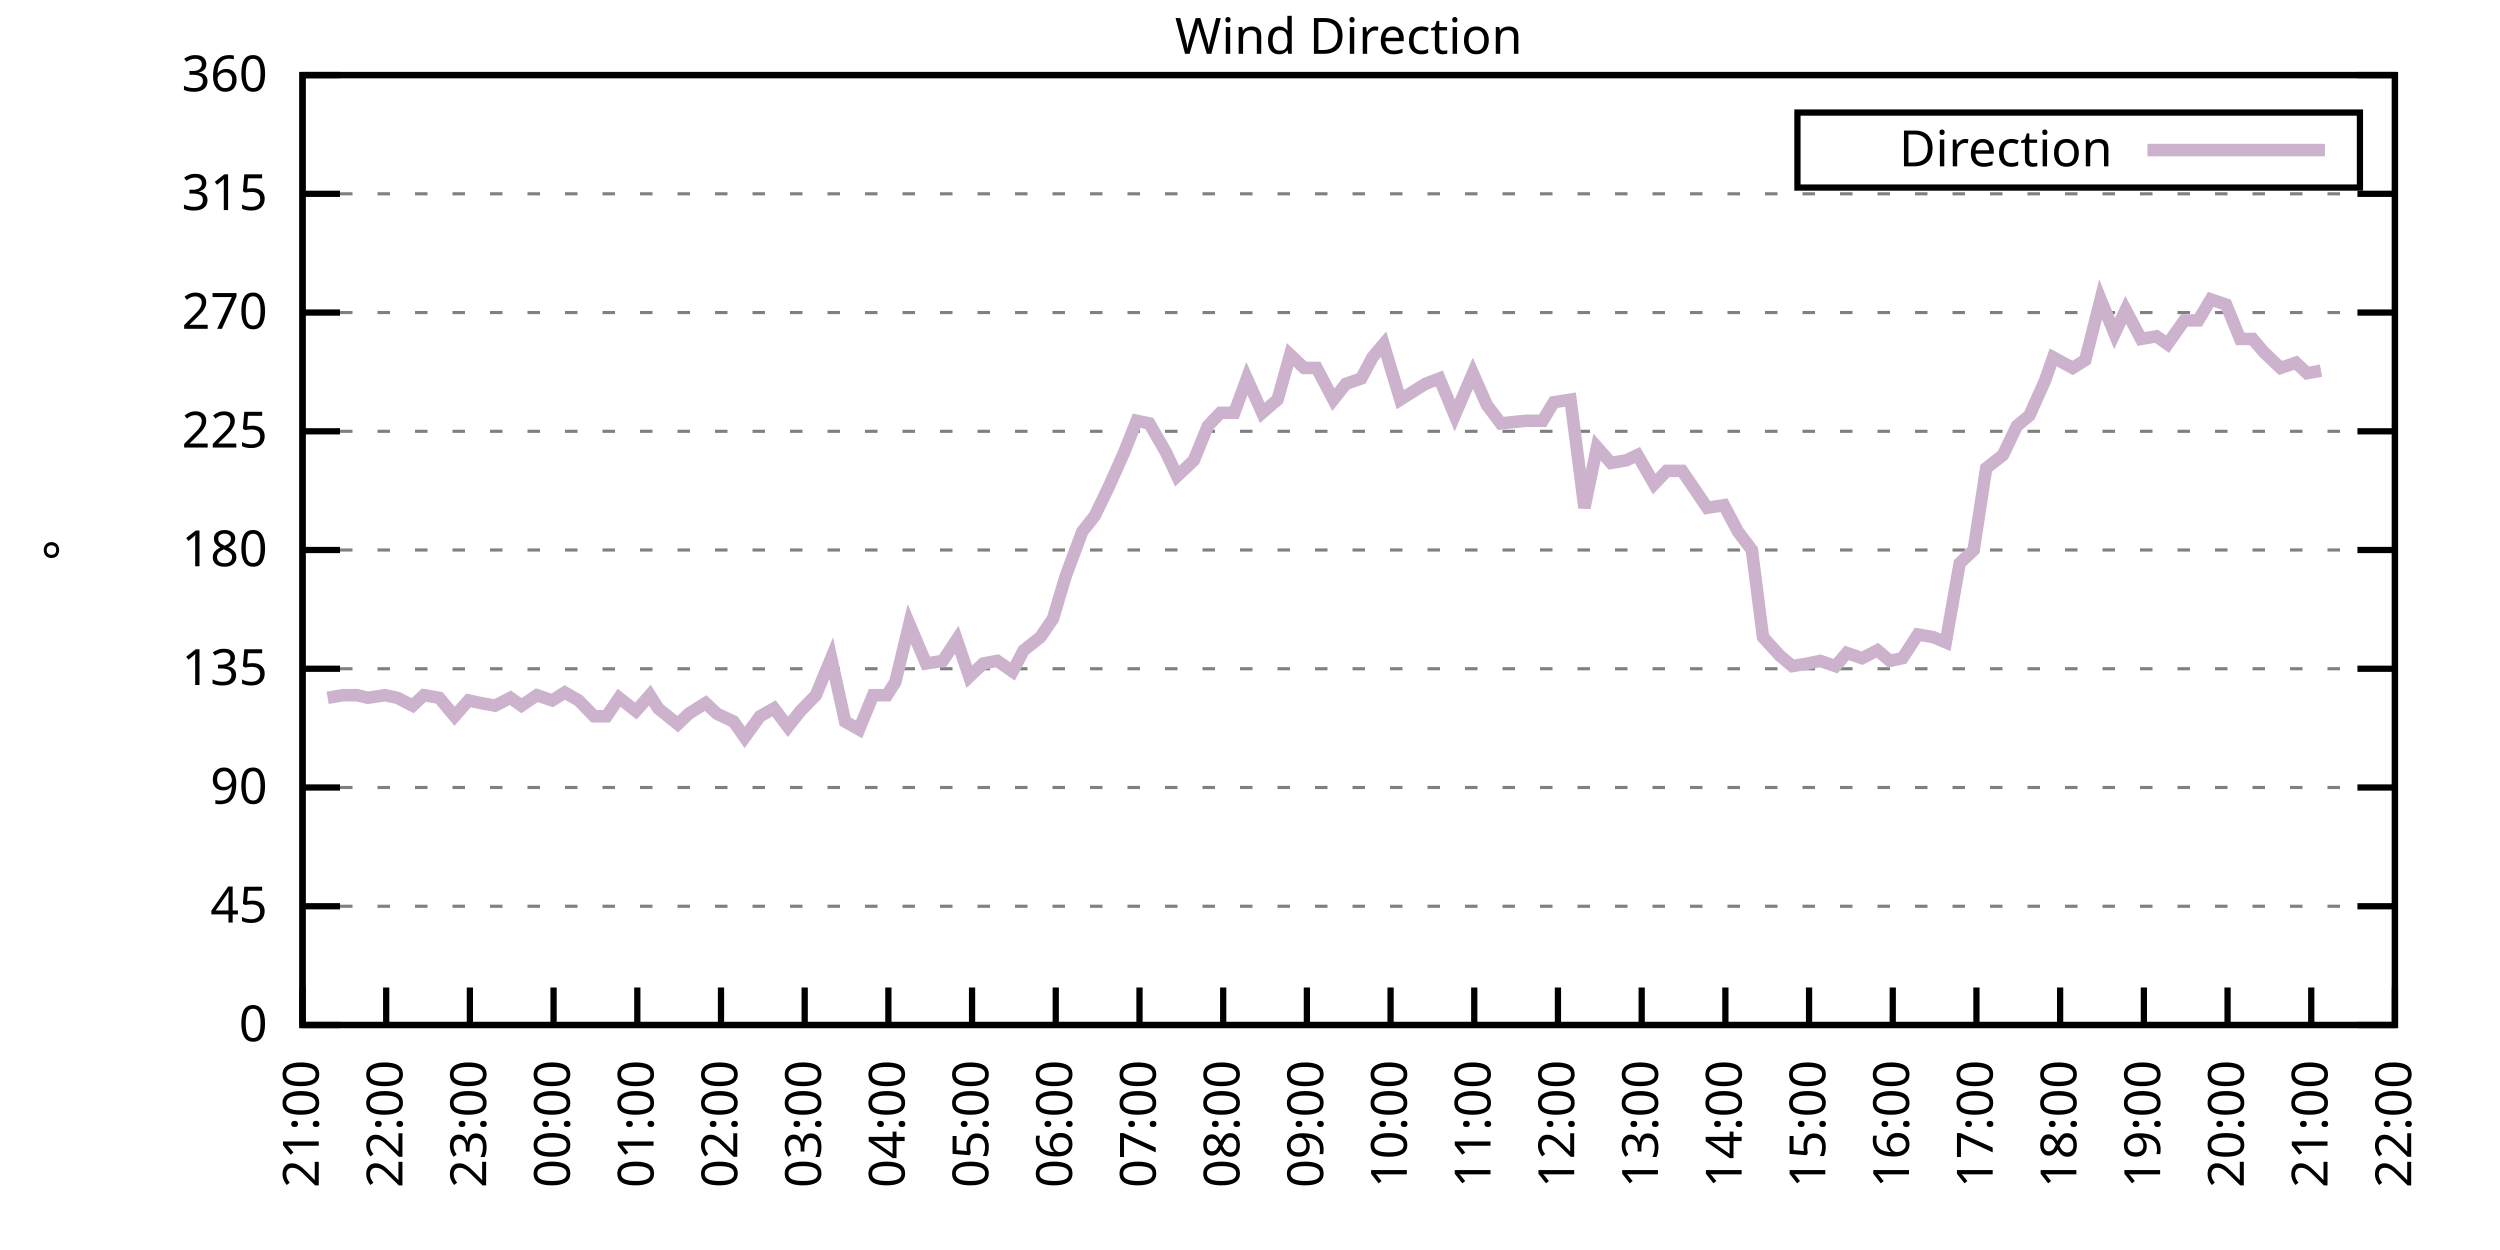
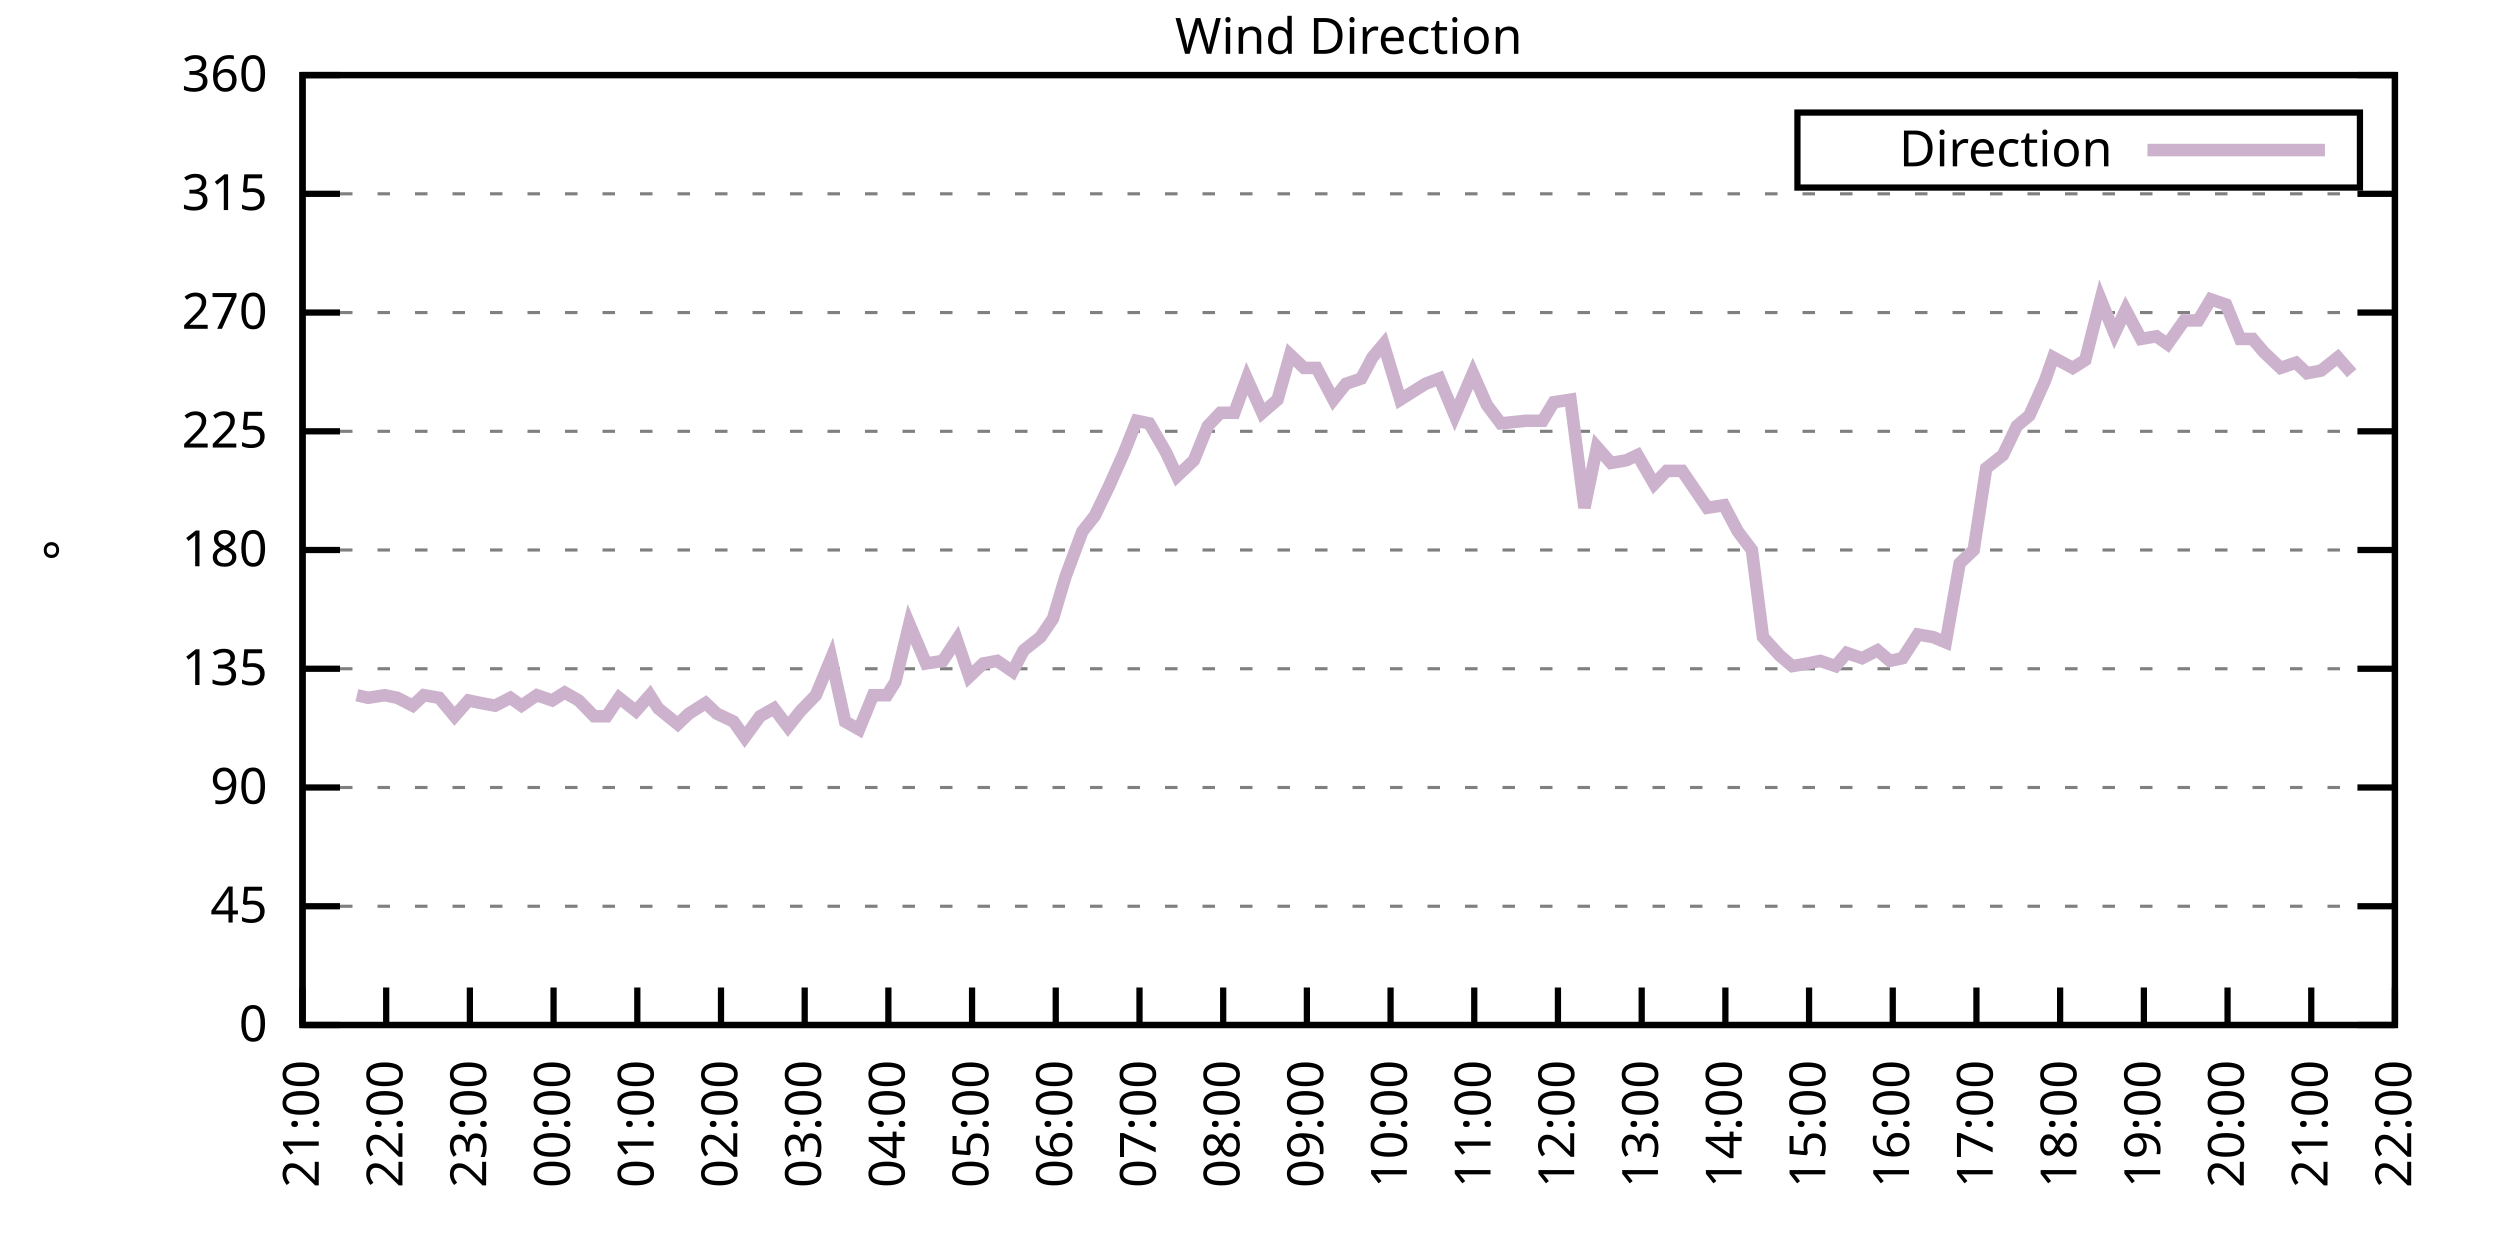
<svg xmlns="http://www.w3.org/2000/svg" xmlns:xlink="http://www.w3.org/1999/xlink" width="400" height="200" viewBox="0 0 400 200">
  <g id="gnuplot_canvas">
    <rect x="0" y="0" width="400" height="200" fill="none" />
    <defs>
      <circle id="gpDot" r="0.5" stroke-width="0.5" stroke="currentColor" />
      <path id="gpPt0" stroke-width="0.333" stroke="currentColor" d="M-1,0 h2 M0,-1 v2" />
      <path id="gpPt1" stroke-width="0.333" stroke="currentColor" d="M-1,-1 L1,1 M1,-1 L-1,1" />
      <path id="gpPt2" stroke-width="0.333" stroke="currentColor" d="M-1,0 L1,0 M0,-1 L0,1 M-1,-1 L1,1 M-1,1 L1,-1" />
      <rect id="gpPt3" stroke-width="0.333" stroke="currentColor" x="-1" y="-1" width="2" height="2" />
      <rect id="gpPt4" stroke-width="0.333" stroke="currentColor" fill="currentColor" x="-1" y="-1" width="2" height="2" />
      <circle id="gpPt5" stroke-width="0.333" stroke="currentColor" cx="0" cy="0" r="1" />
      <use xlink:href="#gpPt5" id="gpPt6" fill="currentColor" stroke="none" />
      <path id="gpPt7" stroke-width="0.333" stroke="currentColor" d="M0,-1.33 L-1.33,0.67 L1.33,0.67 z" />
      <use xlink:href="#gpPt7" id="gpPt8" fill="currentColor" stroke="none" />
      <use xlink:href="#gpPt7" id="gpPt9" stroke="currentColor" transform="rotate(180)" />
      <use xlink:href="#gpPt9" id="gpPt10" fill="currentColor" stroke="none" />
      <use xlink:href="#gpPt3" id="gpPt11" stroke="currentColor" transform="rotate(45)" />
      <use xlink:href="#gpPt11" id="gpPt12" fill="currentColor" stroke="none" />
      <path id="gpPt13" stroke-width="0.333" stroke="currentColor" d="M0,1.330 L1.265,0.411 L0.782,-1.067 L-0.782,-1.076 L-1.265,0.411 z" />
      <use xlink:href="#gpPt13" id="gpPt14" fill="currentColor" stroke="none" />
      <filter id="textbox" filterUnits="objectBoundingBox" x="0" y="0" height="1" width="1">
        <feFlood flood-color="white" flood-opacity="1" result="bgnd" />
        <feComposite in="SourceGraphic" in2="bgnd" operator="atop" />
      </filter>
      <filter id="greybox" filterUnits="objectBoundingBox" x="0" y="0" height="1" width="1">
        <feFlood flood-color="lightgrey" flood-opacity="1" result="grey" />
        <feComposite in="SourceGraphic" in2="grey" operator="atop" />
      </filter>
    </defs>
    <g fill="none" color="white" stroke="currentColor" stroke-width="1.00" stroke-linecap="butt" stroke-linejoin="miter">
</g>
    <g fill="none" color="black" stroke="currentColor" stroke-width="1.00" stroke-linecap="butt" stroke-linejoin="miter">
      <g stroke="none" shape-rendering="crispEdges">
        <polygon fill="rgb(255, 255, 255)" points="48.40,164.00 383.18,164.00 383.18,12.02 48.40,12.02 " />
      </g>
    </g>
    <g fill="none" color="black" stroke="currentColor" stroke-width="1.00" stroke-linecap="butt" stroke-linejoin="miter">
</g>
    <g fill="none" color="black" stroke="black" stroke-width="0.50" stroke-linecap="butt" stroke-linejoin="miter">
</g>
    <g fill="none" color="gray" stroke="currentColor" stroke-width="0.50" stroke-linecap="butt" stroke-linejoin="miter">
      <path stroke="gray" stroke-dasharray="2,4" class="gridline" d="M48.40,164.00 L383.19,164.00  " />
    </g>
    <g fill="none" color="gray" stroke="gray" stroke-width="1.00" stroke-linecap="butt" stroke-linejoin="miter">
</g>
    <g fill="none" color="black" stroke="currentColor" stroke-width="1.00" stroke-linecap="butt" stroke-linejoin="miter">
      <path stroke="black" d="M48.40,164.00 L54.40,164.00 M383.19,164.00 L377.19,164.00  " />
      <g transform="translate(42.80,166.60)" stroke="none" fill="black" font-family="Sans" font-size="8.00" text-anchor="end">
        <text>
          <tspan font-family="Sans"> 0</tspan>
        </text>
      </g>
    </g>
    <g fill="none" color="black" stroke="currentColor" stroke-width="1.00" stroke-linecap="butt" stroke-linejoin="miter">
</g>
    <g fill="none" color="black" stroke="black" stroke-width="0.50" stroke-linecap="butt" stroke-linejoin="miter">
</g>
    <g fill="none" color="gray" stroke="currentColor" stroke-width="0.50" stroke-linecap="butt" stroke-linejoin="miter">
      <path stroke="gray" stroke-dasharray="2,4" class="gridline" d="M48.40,145.00 L383.19,145.00  " />
    </g>
    <g fill="none" color="gray" stroke="gray" stroke-width="1.00" stroke-linecap="butt" stroke-linejoin="miter">
</g>
    <g fill="none" color="black" stroke="currentColor" stroke-width="1.00" stroke-linecap="butt" stroke-linejoin="miter">
      <path stroke="black" d="M48.40,145.00 L54.40,145.00 M383.19,145.00 L377.19,145.00  " />
      <g transform="translate(42.80,147.60)" stroke="none" fill="black" font-family="Sans" font-size="8.00" text-anchor="end">
        <text>
          <tspan font-family="Sans"> 45</tspan>
        </text>
      </g>
    </g>
    <g fill="none" color="black" stroke="currentColor" stroke-width="1.00" stroke-linecap="butt" stroke-linejoin="miter">
</g>
    <g fill="none" color="black" stroke="black" stroke-width="0.50" stroke-linecap="butt" stroke-linejoin="miter">
</g>
    <g fill="none" color="gray" stroke="currentColor" stroke-width="0.50" stroke-linecap="butt" stroke-linejoin="miter">
      <path stroke="gray" stroke-dasharray="2,4" class="gridline" d="M48.40,126.00 L383.19,126.00  " />
    </g>
    <g fill="none" color="gray" stroke="gray" stroke-width="1.00" stroke-linecap="butt" stroke-linejoin="miter">
</g>
    <g fill="none" color="black" stroke="currentColor" stroke-width="1.00" stroke-linecap="butt" stroke-linejoin="miter">
      <path stroke="black" d="M48.40,126.00 L54.40,126.00 M383.19,126.00 L377.19,126.00  " />
      <g transform="translate(42.80,128.60)" stroke="none" fill="black" font-family="Sans" font-size="8.00" text-anchor="end">
        <text>
          <tspan font-family="Sans"> 90</tspan>
        </text>
      </g>
    </g>
    <g fill="none" color="black" stroke="currentColor" stroke-width="1.00" stroke-linecap="butt" stroke-linejoin="miter">
</g>
    <g fill="none" color="black" stroke="black" stroke-width="0.50" stroke-linecap="butt" stroke-linejoin="miter">
</g>
    <g fill="none" color="gray" stroke="currentColor" stroke-width="0.50" stroke-linecap="butt" stroke-linejoin="miter">
      <path stroke="gray" stroke-dasharray="2,4" class="gridline" d="M48.40,107.00 L383.19,107.00  " />
    </g>
    <g fill="none" color="gray" stroke="gray" stroke-width="1.00" stroke-linecap="butt" stroke-linejoin="miter">
</g>
    <g fill="none" color="black" stroke="currentColor" stroke-width="1.00" stroke-linecap="butt" stroke-linejoin="miter">
      <path stroke="black" d="M48.40,107.00 L54.40,107.00 M383.19,107.00 L377.19,107.00  " />
      <g transform="translate(42.80,109.60)" stroke="none" fill="black" font-family="Sans" font-size="8.00" text-anchor="end">
        <text>
          <tspan font-family="Sans"> 135</tspan>
        </text>
      </g>
    </g>
    <g fill="none" color="black" stroke="currentColor" stroke-width="1.00" stroke-linecap="butt" stroke-linejoin="miter">
</g>
    <g fill="none" color="black" stroke="black" stroke-width="0.50" stroke-linecap="butt" stroke-linejoin="miter">
</g>
    <g fill="none" color="gray" stroke="currentColor" stroke-width="0.50" stroke-linecap="butt" stroke-linejoin="miter">
      <path stroke="gray" stroke-dasharray="2,4" class="gridline" d="M48.40,88.00 L383.19,88.00  " />
    </g>
    <g fill="none" color="gray" stroke="gray" stroke-width="1.00" stroke-linecap="butt" stroke-linejoin="miter">
</g>
    <g fill="none" color="black" stroke="currentColor" stroke-width="1.00" stroke-linecap="butt" stroke-linejoin="miter">
      <path stroke="black" d="M48.40,88.00 L54.40,88.00 M383.19,88.00 L377.19,88.00  " />
      <g transform="translate(42.80,90.60)" stroke="none" fill="black" font-family="Sans" font-size="8.00" text-anchor="end">
        <text>
          <tspan font-family="Sans"> 180</tspan>
        </text>
      </g>
    </g>
    <g fill="none" color="black" stroke="currentColor" stroke-width="1.00" stroke-linecap="butt" stroke-linejoin="miter">
</g>
    <g fill="none" color="black" stroke="black" stroke-width="0.50" stroke-linecap="butt" stroke-linejoin="miter">
</g>
    <g fill="none" color="gray" stroke="currentColor" stroke-width="0.50" stroke-linecap="butt" stroke-linejoin="miter">
      <path stroke="gray" stroke-dasharray="2,4" class="gridline" d="M48.40,69.01 L383.19,69.01  " />
    </g>
    <g fill="none" color="gray" stroke="gray" stroke-width="1.00" stroke-linecap="butt" stroke-linejoin="miter">
</g>
    <g fill="none" color="black" stroke="currentColor" stroke-width="1.00" stroke-linecap="butt" stroke-linejoin="miter">
      <path stroke="black" d="M48.40,69.01 L54.40,69.01 M383.19,69.01 L377.19,69.01  " />
      <g transform="translate(42.80,71.61)" stroke="none" fill="black" font-family="Sans" font-size="8.00" text-anchor="end">
        <text>
          <tspan font-family="Sans"> 225</tspan>
        </text>
      </g>
    </g>
    <g fill="none" color="black" stroke="currentColor" stroke-width="1.00" stroke-linecap="butt" stroke-linejoin="miter">
</g>
    <g fill="none" color="black" stroke="black" stroke-width="0.50" stroke-linecap="butt" stroke-linejoin="miter">
</g>
    <g fill="none" color="gray" stroke="currentColor" stroke-width="0.50" stroke-linecap="butt" stroke-linejoin="miter">
      <path stroke="gray" stroke-dasharray="2,4" class="gridline" d="M48.40,50.01 L383.19,50.01  " />
    </g>
    <g fill="none" color="gray" stroke="gray" stroke-width="1.00" stroke-linecap="butt" stroke-linejoin="miter">
</g>
    <g fill="none" color="black" stroke="currentColor" stroke-width="1.00" stroke-linecap="butt" stroke-linejoin="miter">
      <path stroke="black" d="M48.40,50.01 L54.40,50.01 M383.19,50.01 L377.19,50.01  " />
      <g transform="translate(42.80,52.61)" stroke="none" fill="black" font-family="Sans" font-size="8.00" text-anchor="end">
        <text>
          <tspan font-family="Sans"> 270</tspan>
        </text>
      </g>
    </g>
    <g fill="none" color="black" stroke="currentColor" stroke-width="1.00" stroke-linecap="butt" stroke-linejoin="miter">
</g>
    <g fill="none" color="black" stroke="black" stroke-width="0.50" stroke-linecap="butt" stroke-linejoin="miter">
</g>
    <g fill="none" color="gray" stroke="currentColor" stroke-width="0.50" stroke-linecap="butt" stroke-linejoin="miter">
      <path stroke="gray" stroke-dasharray="2,4" class="gridline" d="M48.40,31.01 L383.19,31.01  " />
    </g>
    <g fill="none" color="gray" stroke="gray" stroke-width="1.00" stroke-linecap="butt" stroke-linejoin="miter">
</g>
    <g fill="none" color="black" stroke="currentColor" stroke-width="1.00" stroke-linecap="butt" stroke-linejoin="miter">
      <path stroke="black" d="M48.40,31.01 L54.40,31.01 M383.19,31.01 L377.19,31.01  " />
      <g transform="translate(42.80,33.61)" stroke="none" fill="black" font-family="Sans" font-size="8.00" text-anchor="end">
        <text>
          <tspan font-family="Sans"> 315</tspan>
        </text>
      </g>
    </g>
    <g fill="none" color="black" stroke="currentColor" stroke-width="1.00" stroke-linecap="butt" stroke-linejoin="miter">
</g>
    <g fill="none" color="black" stroke="black" stroke-width="0.50" stroke-linecap="butt" stroke-linejoin="miter">
</g>
    <g fill="none" color="gray" stroke="currentColor" stroke-width="0.50" stroke-linecap="butt" stroke-linejoin="miter">
      <path stroke="gray" stroke-dasharray="2,4" class="gridline" d="M48.40,12.01 L383.19,12.01  " />
    </g>
    <g fill="none" color="gray" stroke="gray" stroke-width="1.00" stroke-linecap="butt" stroke-linejoin="miter">
</g>
    <g fill="none" color="black" stroke="currentColor" stroke-width="1.00" stroke-linecap="butt" stroke-linejoin="miter">
      <path stroke="black" d="M48.40,12.01 L54.40,12.01 M383.19,12.01 L377.19,12.01  " />
      <g transform="translate(42.80,14.61)" stroke="none" fill="black" font-family="Sans" font-size="8.00" text-anchor="end">
        <text>
          <tspan font-family="Sans"> 360</tspan>
        </text>
      </g>
    </g>
    <g fill="none" color="black" stroke="currentColor" stroke-width="1.00" stroke-linecap="butt" stroke-linejoin="miter">
      <path stroke="black" d="M48.40,164.00 L48.40,158.00  " />
      <g transform="translate(51.00,169.60) rotate(270.00)" stroke="none" fill="black" font-family="Sans" font-size="8.00" text-anchor="end">
        <text>
          <tspan font-family="Sans">21:00</tspan>
        </text>
      </g>
    </g>
    <g fill="none" color="black" stroke="currentColor" stroke-width="1.00" stroke-linecap="butt" stroke-linejoin="miter">
      <path stroke="black" d="M61.79,164.00 L61.79,158.00  " />
      <g transform="translate(64.39,169.60) rotate(270.00)" stroke="none" fill="black" font-family="Sans" font-size="8.00" text-anchor="end">
        <text>
          <tspan font-family="Sans">22:00</tspan>
        </text>
      </g>
    </g>
    <g fill="none" color="black" stroke="currentColor" stroke-width="1.00" stroke-linecap="butt" stroke-linejoin="miter">
      <path stroke="black" d="M75.18,164.00 L75.18,158.00  " />
      <g transform="translate(77.78,169.60) rotate(270.00)" stroke="none" fill="black" font-family="Sans" font-size="8.00" text-anchor="end">
        <text>
          <tspan font-family="Sans">23:00</tspan>
        </text>
      </g>
    </g>
    <g fill="none" color="black" stroke="currentColor" stroke-width="1.00" stroke-linecap="butt" stroke-linejoin="miter">
      <path stroke="black" d="M88.57,164.00 L88.57,158.00  " />
      <g transform="translate(91.17,169.60) rotate(270.00)" stroke="none" fill="black" font-family="Sans" font-size="8.00" text-anchor="end">
        <text>
          <tspan font-family="Sans">00:00</tspan>
        </text>
      </g>
    </g>
    <g fill="none" color="black" stroke="currentColor" stroke-width="1.00" stroke-linecap="butt" stroke-linejoin="miter">
      <path stroke="black" d="M101.97,164.00 L101.97,158.00  " />
      <g transform="translate(104.57,169.60) rotate(270.00)" stroke="none" fill="black" font-family="Sans" font-size="8.00" text-anchor="end">
        <text>
          <tspan font-family="Sans">01:00</tspan>
        </text>
      </g>
    </g>
    <g fill="none" color="black" stroke="currentColor" stroke-width="1.00" stroke-linecap="butt" stroke-linejoin="miter">
      <path stroke="black" d="M115.36,164.00 L115.36,158.00  " />
      <g transform="translate(117.96,169.60) rotate(270.00)" stroke="none" fill="black" font-family="Sans" font-size="8.00" text-anchor="end">
        <text>
          <tspan font-family="Sans">02:00</tspan>
        </text>
      </g>
    </g>
    <g fill="none" color="black" stroke="currentColor" stroke-width="1.00" stroke-linecap="butt" stroke-linejoin="miter">
      <path stroke="black" d="M128.75,164.00 L128.75,158.00  " />
      <g transform="translate(131.35,169.60) rotate(270.00)" stroke="none" fill="black" font-family="Sans" font-size="8.00" text-anchor="end">
        <text>
          <tspan font-family="Sans">03:00</tspan>
        </text>
      </g>
    </g>
    <g fill="none" color="black" stroke="currentColor" stroke-width="1.00" stroke-linecap="butt" stroke-linejoin="miter">
      <path stroke="black" d="M142.14,164.00 L142.14,158.00  " />
      <g transform="translate(144.74,169.60) rotate(270.00)" stroke="none" fill="black" font-family="Sans" font-size="8.00" text-anchor="end">
        <text>
          <tspan font-family="Sans">04:00</tspan>
        </text>
      </g>
    </g>
    <g fill="none" color="black" stroke="currentColor" stroke-width="1.00" stroke-linecap="butt" stroke-linejoin="miter">
      <path stroke="black" d="M155.53,164.00 L155.53,158.00  " />
      <g transform="translate(158.13,169.60) rotate(270.00)" stroke="none" fill="black" font-family="Sans" font-size="8.00" text-anchor="end">
        <text>
          <tspan font-family="Sans">05:00</tspan>
        </text>
      </g>
    </g>
    <g fill="none" color="black" stroke="currentColor" stroke-width="1.00" stroke-linecap="butt" stroke-linejoin="miter">
      <path stroke="black" d="M168.92,164.00 L168.92,158.00  " />
      <g transform="translate(171.52,169.60) rotate(270.00)" stroke="none" fill="black" font-family="Sans" font-size="8.00" text-anchor="end">
        <text>
          <tspan font-family="Sans">06:00</tspan>
        </text>
      </g>
    </g>
    <g fill="none" color="black" stroke="currentColor" stroke-width="1.00" stroke-linecap="butt" stroke-linejoin="miter">
      <path stroke="black" d="M182.32,164.00 L182.32,158.00  " />
      <g transform="translate(184.92,169.60) rotate(270.00)" stroke="none" fill="black" font-family="Sans" font-size="8.00" text-anchor="end">
        <text>
          <tspan font-family="Sans">07:00</tspan>
        </text>
      </g>
    </g>
    <g fill="none" color="black" stroke="currentColor" stroke-width="1.00" stroke-linecap="butt" stroke-linejoin="miter">
      <path stroke="black" d="M195.71,164.00 L195.71,158.00  " />
      <g transform="translate(198.31,169.60) rotate(270.00)" stroke="none" fill="black" font-family="Sans" font-size="8.00" text-anchor="end">
        <text>
          <tspan font-family="Sans">08:00</tspan>
        </text>
      </g>
    </g>
    <g fill="none" color="black" stroke="currentColor" stroke-width="1.00" stroke-linecap="butt" stroke-linejoin="miter">
      <path stroke="black" d="M209.10,164.00 L209.10,158.00  " />
      <g transform="translate(211.70,169.60) rotate(270.00)" stroke="none" fill="black" font-family="Sans" font-size="8.00" text-anchor="end">
        <text>
          <tspan font-family="Sans">09:00</tspan>
        </text>
      </g>
    </g>
    <g fill="none" color="black" stroke="currentColor" stroke-width="1.00" stroke-linecap="butt" stroke-linejoin="miter">
      <path stroke="black" d="M222.49,164.00 L222.49,158.00  " />
      <g transform="translate(225.09,169.60) rotate(270.00)" stroke="none" fill="black" font-family="Sans" font-size="8.00" text-anchor="end">
        <text>
          <tspan font-family="Sans">10:00</tspan>
        </text>
      </g>
    </g>
    <g fill="none" color="black" stroke="currentColor" stroke-width="1.00" stroke-linecap="butt" stroke-linejoin="miter">
      <path stroke="black" d="M235.88,164.00 L235.88,158.00  " />
      <g transform="translate(238.48,169.60) rotate(270.00)" stroke="none" fill="black" font-family="Sans" font-size="8.00" text-anchor="end">
        <text>
          <tspan font-family="Sans">11:00</tspan>
        </text>
      </g>
    </g>
    <g fill="none" color="black" stroke="currentColor" stroke-width="1.00" stroke-linecap="butt" stroke-linejoin="miter">
      <path stroke="black" d="M249.27,164.00 L249.27,158.00  " />
      <g transform="translate(251.87,169.60) rotate(270.00)" stroke="none" fill="black" font-family="Sans" font-size="8.00" text-anchor="end">
        <text>
          <tspan font-family="Sans">12:00</tspan>
        </text>
      </g>
    </g>
    <g fill="none" color="black" stroke="currentColor" stroke-width="1.00" stroke-linecap="butt" stroke-linejoin="miter">
      <path stroke="black" d="M262.67,164.00 L262.67,158.00  " />
      <g transform="translate(265.27,169.60) rotate(270.00)" stroke="none" fill="black" font-family="Sans" font-size="8.00" text-anchor="end">
        <text>
          <tspan font-family="Sans">13:00</tspan>
        </text>
      </g>
    </g>
    <g fill="none" color="black" stroke="currentColor" stroke-width="1.00" stroke-linecap="butt" stroke-linejoin="miter">
      <path stroke="black" d="M276.06,164.00 L276.06,158.00  " />
      <g transform="translate(278.66,169.60) rotate(270.00)" stroke="none" fill="black" font-family="Sans" font-size="8.00" text-anchor="end">
        <text>
          <tspan font-family="Sans">14:00</tspan>
        </text>
      </g>
    </g>
    <g fill="none" color="black" stroke="currentColor" stroke-width="1.00" stroke-linecap="butt" stroke-linejoin="miter">
      <path stroke="black" d="M289.45,164.00 L289.45,158.00  " />
      <g transform="translate(292.05,169.60) rotate(270.00)" stroke="none" fill="black" font-family="Sans" font-size="8.00" text-anchor="end">
        <text>
          <tspan font-family="Sans">15:00</tspan>
        </text>
      </g>
    </g>
    <g fill="none" color="black" stroke="currentColor" stroke-width="1.00" stroke-linecap="butt" stroke-linejoin="miter">
      <path stroke="black" d="M302.84,164.00 L302.84,158.00  " />
      <g transform="translate(305.44,169.60) rotate(270.00)" stroke="none" fill="black" font-family="Sans" font-size="8.00" text-anchor="end">
        <text>
          <tspan font-family="Sans">16:00</tspan>
        </text>
      </g>
    </g>
    <g fill="none" color="black" stroke="currentColor" stroke-width="1.00" stroke-linecap="butt" stroke-linejoin="miter">
      <path stroke="black" d="M316.23,164.00 L316.23,158.00  " />
      <g transform="translate(318.83,169.60) rotate(270.00)" stroke="none" fill="black" font-family="Sans" font-size="8.00" text-anchor="end">
        <text>
          <tspan font-family="Sans">17:00</tspan>
        </text>
      </g>
    </g>
    <g fill="none" color="black" stroke="currentColor" stroke-width="1.00" stroke-linecap="butt" stroke-linejoin="miter">
      <path stroke="black" d="M329.62,164.00 L329.62,158.00  " />
      <g transform="translate(332.22,169.60) rotate(270.00)" stroke="none" fill="black" font-family="Sans" font-size="8.00" text-anchor="end">
        <text>
          <tspan font-family="Sans">18:00</tspan>
        </text>
      </g>
    </g>
    <g fill="none" color="black" stroke="currentColor" stroke-width="1.00" stroke-linecap="butt" stroke-linejoin="miter">
      <path stroke="black" d="M343.02,164.00 L343.02,158.00  " />
      <g transform="translate(345.62,169.60) rotate(270.00)" stroke="none" fill="black" font-family="Sans" font-size="8.00" text-anchor="end">
        <text>
          <tspan font-family="Sans">19:00</tspan>
        </text>
      </g>
    </g>
    <g fill="none" color="black" stroke="currentColor" stroke-width="1.00" stroke-linecap="butt" stroke-linejoin="miter">
      <path stroke="black" d="M356.41,164.00 L356.41,158.00  " />
      <g transform="translate(359.01,169.60) rotate(270.00)" stroke="none" fill="black" font-family="Sans" font-size="8.00" text-anchor="end">
        <text>
          <tspan font-family="Sans">20:00</tspan>
        </text>
      </g>
    </g>
    <g fill="none" color="black" stroke="currentColor" stroke-width="1.00" stroke-linecap="butt" stroke-linejoin="miter">
      <path stroke="black" d="M369.80,164.00 L369.80,158.00  " />
      <g transform="translate(372.40,169.60) rotate(270.00)" stroke="none" fill="black" font-family="Sans" font-size="8.00" text-anchor="end">
        <text>
          <tspan font-family="Sans">21:00</tspan>
        </text>
      </g>
    </g>
    <g fill="none" color="black" stroke="currentColor" stroke-width="1.00" stroke-linecap="butt" stroke-linejoin="miter">
      <path stroke="black" d="M383.19,164.00 L383.19,158.00  " />
      <g transform="translate(385.79,169.60) rotate(270.00)" stroke="none" fill="black" font-family="Sans" font-size="8.00" text-anchor="end">
        <text>
          <tspan font-family="Sans">22:00</tspan>
        </text>
      </g>
    </g>
    <g fill="none" color="black" stroke="currentColor" stroke-width="1.00" stroke-linecap="butt" stroke-linejoin="miter">
</g>
    <g fill="none" color="black" stroke="currentColor" stroke-width="1.00" stroke-linecap="butt" stroke-linejoin="miter">
      <path stroke="black" d="M48.40,12.01 L48.40,164.00 L383.19,164.00 L383.19,12.01 L48.40,12.01 Z  " />
    </g>
    <g fill="none" color="black" stroke="currentColor" stroke-width="1.00" stroke-linecap="butt" stroke-linejoin="miter">
</g>
    <g fill="none" color="black" stroke="currentColor" stroke-width="1.00" stroke-linecap="butt" stroke-linejoin="miter">
      <path stroke="black" d="M287.59,30.01 L287.59,18.01 L377.59,18.01 L377.59,30.01 L287.59,30.01 Z  " />
    </g>
    <g id="Wind_direction_plot_1">
      <g fill="none" color="white" stroke="black" stroke-width="2.00" stroke-linecap="butt" stroke-linejoin="miter">
</g>
      <g fill="none" color="black" stroke="currentColor" stroke-width="2.00" stroke-linecap="butt" stroke-linejoin="miter">
        <g transform="translate(337.99,26.61)" stroke="none" fill="black" font-family="Sans" font-size="8.00" text-anchor="end">
          <text>
            <tspan font-family="Sans">Direction</tspan>
          </text>
        </g>
      </g>
      <g fill="none" color="black" stroke="currentColor" stroke-width="2.00" stroke-linecap="butt" stroke-linejoin="miter">
-         <path stroke="rgb(204, 178, 204)" d="M343.59,24.01 L371.99,24.01 M52.42,111.65 L54.87,111.23 L57.10,111.23 L58.89,111.65 L61.57,111.23 L63.58,111.65   L66.03,112.91 L67.82,111.23 L70.27,111.65 L72.73,114.60 L74.96,112.07 L76.97,112.49 L79.20,112.91 L81.66,111.65   L83.44,112.91 L85.90,111.23 L88.35,112.07 L90.36,110.80 L92.59,112.07 L95.05,114.60 L97.06,114.60 L99.06,111.65   L101.74,113.76 L103.98,111.23 L105.31,113.34 L108.44,115.87 L110.22,114.18 L112.90,112.49 L114.69,114.18 L117.37,115.45   L119.15,117.98 L121.61,114.60 L123.84,113.34 L126.07,116.29 L128.08,113.76 L130.54,111.23 L132.99,105.31 L135.22,115.45   L137.45,116.71 L139.69,111.23 L141.92,111.23 L143.26,109.11 L145.49,99.83 L148.17,106.16 L150.85,105.74 L153.08,102.36   L155.09,108.27 L157.32,106.16 L159.55,105.74 L162.01,107.43 L163.79,104.05 L166.47,101.94 L168.48,98.98 L170.49,92.23   L173.17,85.05 L175.17,82.52 L177.41,77.87 L179.86,72.38 L181.87,67.32 L183.88,67.74 L186.56,72.38 L188.34,76.18   L191.02,73.65 L193.25,68.16 L195.26,66.05 L197.49,66.05 L199.50,60.56 L201.96,66.05 L204.41,63.94 L206.42,56.76   L208.65,58.87 L210.66,58.87 L213.34,63.94 L215.35,61.41 L217.80,60.56 L219.59,57.18 L221.37,55.07 L224.05,63.94   L226.06,62.67 L228.07,61.41 L230.30,60.56 L232.76,66.47 L235.66,59.72 L237.89,64.78 L240.12,67.74 L244.14,67.32   L246.82,67.32 L248.60,64.36 L251.28,63.94 L253.51,81.25 L255.52,71.54 L257.76,74.07 L260.21,73.65 L262.00,72.81   L264.67,77.45 L266.68,75.34 L269.14,75.34 L271.15,78.29 L273.16,81.25 L275.83,80.83 L278.07,85.05 L280.30,88.00   L282.08,101.94 L284.76,104.89 L286.77,106.58 L289.23,106.16 L291.23,105.74 L293.69,106.58 L295.48,104.47 L297.93,105.31   L300.39,104.05 L302.39,105.74 L304.40,105.31 L306.86,101.52 L309.31,101.94 L311.32,102.78 L313.55,90.12 L315.79,88.00   L317.79,74.92 L320.47,72.81 L322.70,68.16 L324.71,66.47 L327.17,60.98 L328.51,57.18 L331.63,58.87 L333.64,57.61   L336.10,47.90 L338.33,53.39 L340.11,49.59 L342.57,54.23 L345.02,53.81 L346.81,55.07 L349.49,51.27 L351.72,51.27   L353.73,47.90 L356.18,48.74 L358.42,54.23 L360.42,54.23 L362.21,56.34 L364.89,58.87 L367.34,58.03 L369.13,59.72   L371.36,59.30  " />
+         <path stroke="rgb(204, 178, 204)" d="M343.59,24.01 L371.99,24.01 M57.10,111.23 L58.89,111.65 L61.57,111.23 L63.58,111.65 L66.03,112.91 L67.82,111.23   L70.27,111.65 L72.73,114.60 L74.96,112.07 L76.97,112.49 L79.20,112.91 L81.66,111.65 L83.44,112.91 L85.90,111.23   L88.35,112.07 L90.36,110.80 L92.59,112.07 L95.05,114.60 L97.06,114.60 L99.06,111.65 L101.74,113.76 L103.98,111.23   L105.31,113.34 L108.44,115.87 L110.22,114.18 L112.90,112.49 L114.69,114.18 L117.37,115.45 L119.15,117.98 L121.61,114.60   L123.84,113.34 L126.07,116.29 L128.08,113.76 L130.54,111.23 L132.99,105.31 L135.22,115.45 L137.45,116.71 L139.69,111.23   L141.92,111.23 L143.26,109.11 L145.49,99.83 L148.17,106.16 L150.85,105.74 L153.08,102.36 L155.09,108.27 L157.32,106.16   L159.55,105.74 L162.01,107.43 L163.79,104.05 L166.47,101.94 L168.48,98.98 L170.49,92.23 L173.17,85.05 L175.17,82.52   L177.41,77.87 L179.86,72.38 L181.87,67.32 L183.88,67.74 L186.56,72.38 L188.34,76.18 L191.02,73.65 L193.25,68.16   L195.26,66.05 L197.49,66.05 L199.50,60.56 L201.96,66.05 L204.41,63.94 L206.42,56.76 L208.65,58.87 L210.66,58.87   L213.34,63.94 L215.35,61.41 L217.80,60.56 L219.59,57.18 L221.37,55.07 L224.05,63.94 L226.06,62.67 L228.07,61.41   L230.30,60.56 L232.76,66.47 L235.66,59.72 L237.89,64.78 L240.12,67.74 L244.14,67.32 L246.82,67.32 L248.60,64.36   L251.28,63.94 L253.51,81.25 L255.52,71.54 L257.76,74.07 L260.21,73.65 L262.00,72.81 L264.67,77.45 L266.68,75.34   L269.14,75.34 L271.15,78.29 L273.16,81.25 L275.83,80.83 L278.07,85.05 L280.30,88.00 L282.08,101.94 L284.76,104.89   L286.77,106.58 L289.23,106.16 L291.23,105.74 L293.69,106.58 L295.48,104.47 L297.93,105.31 L300.39,104.05 L302.39,105.74   L304.40,105.31 L306.86,101.52 L309.31,101.94 L311.32,102.78 L313.55,90.12 L315.79,88.00 L317.79,74.92 L320.47,72.81   L322.70,68.16 L324.71,66.47 L327.17,60.98 L328.51,57.18 L331.63,58.87 L333.64,57.61 L336.10,47.90 L338.33,53.39   L340.11,49.59 L342.57,54.23 L345.02,53.81 L346.81,55.07 L349.49,51.27 L351.72,51.27 L353.73,47.90 L356.18,48.74   L358.42,54.23 L360.42,54.23 L362.21,56.34 L364.89,58.87 L367.34,58.03 L369.13,59.72 L371.36,59.30 L374.04,57.18   L376.27,59.72  " />
      </g>
    </g>
    <g fill="none" color="black" stroke="currentColor" stroke-width="2.00" stroke-linecap="butt" stroke-linejoin="miter">
</g>
    <g fill="none" color="black" stroke="black" stroke-width="1.00" stroke-linecap="butt" stroke-linejoin="miter">
</g>
    <g fill="none" color="black" stroke="currentColor" stroke-width="1.00" stroke-linecap="butt" stroke-linejoin="miter">
      <path stroke="black" d="M48.40,12.01 L48.40,164.00 L383.19,164.00 L383.19,12.01 L48.40,12.01 Z  " />
      <g transform="translate(12.80,88.01) rotate(270.00)" stroke="none" fill="black" font-family="Sans" font-size="8.00" text-anchor="middle">
        <text>
          <tspan font-family="Sans">°</tspan>
        </text>
      </g>
    </g>
    <g fill="none" color="black" stroke="currentColor" stroke-width="1.00" stroke-linecap="butt" stroke-linejoin="miter">
</g>
    <g fill="none" color="black" stroke="currentColor" stroke-width="1.00" stroke-linecap="butt" stroke-linejoin="miter">
      <g transform="translate(215.79,8.61)" stroke="none" fill="black" font-family="Sans" font-size="8.00" text-anchor="middle">
        <text>
          <tspan font-family="Sans">Wind Direction</tspan>
        </text>
      </g>
    </g>
    <g fill="none" color="black" stroke="currentColor" stroke-width="1.00" stroke-linecap="butt" stroke-linejoin="miter">
</g>
  </g>
</svg>
